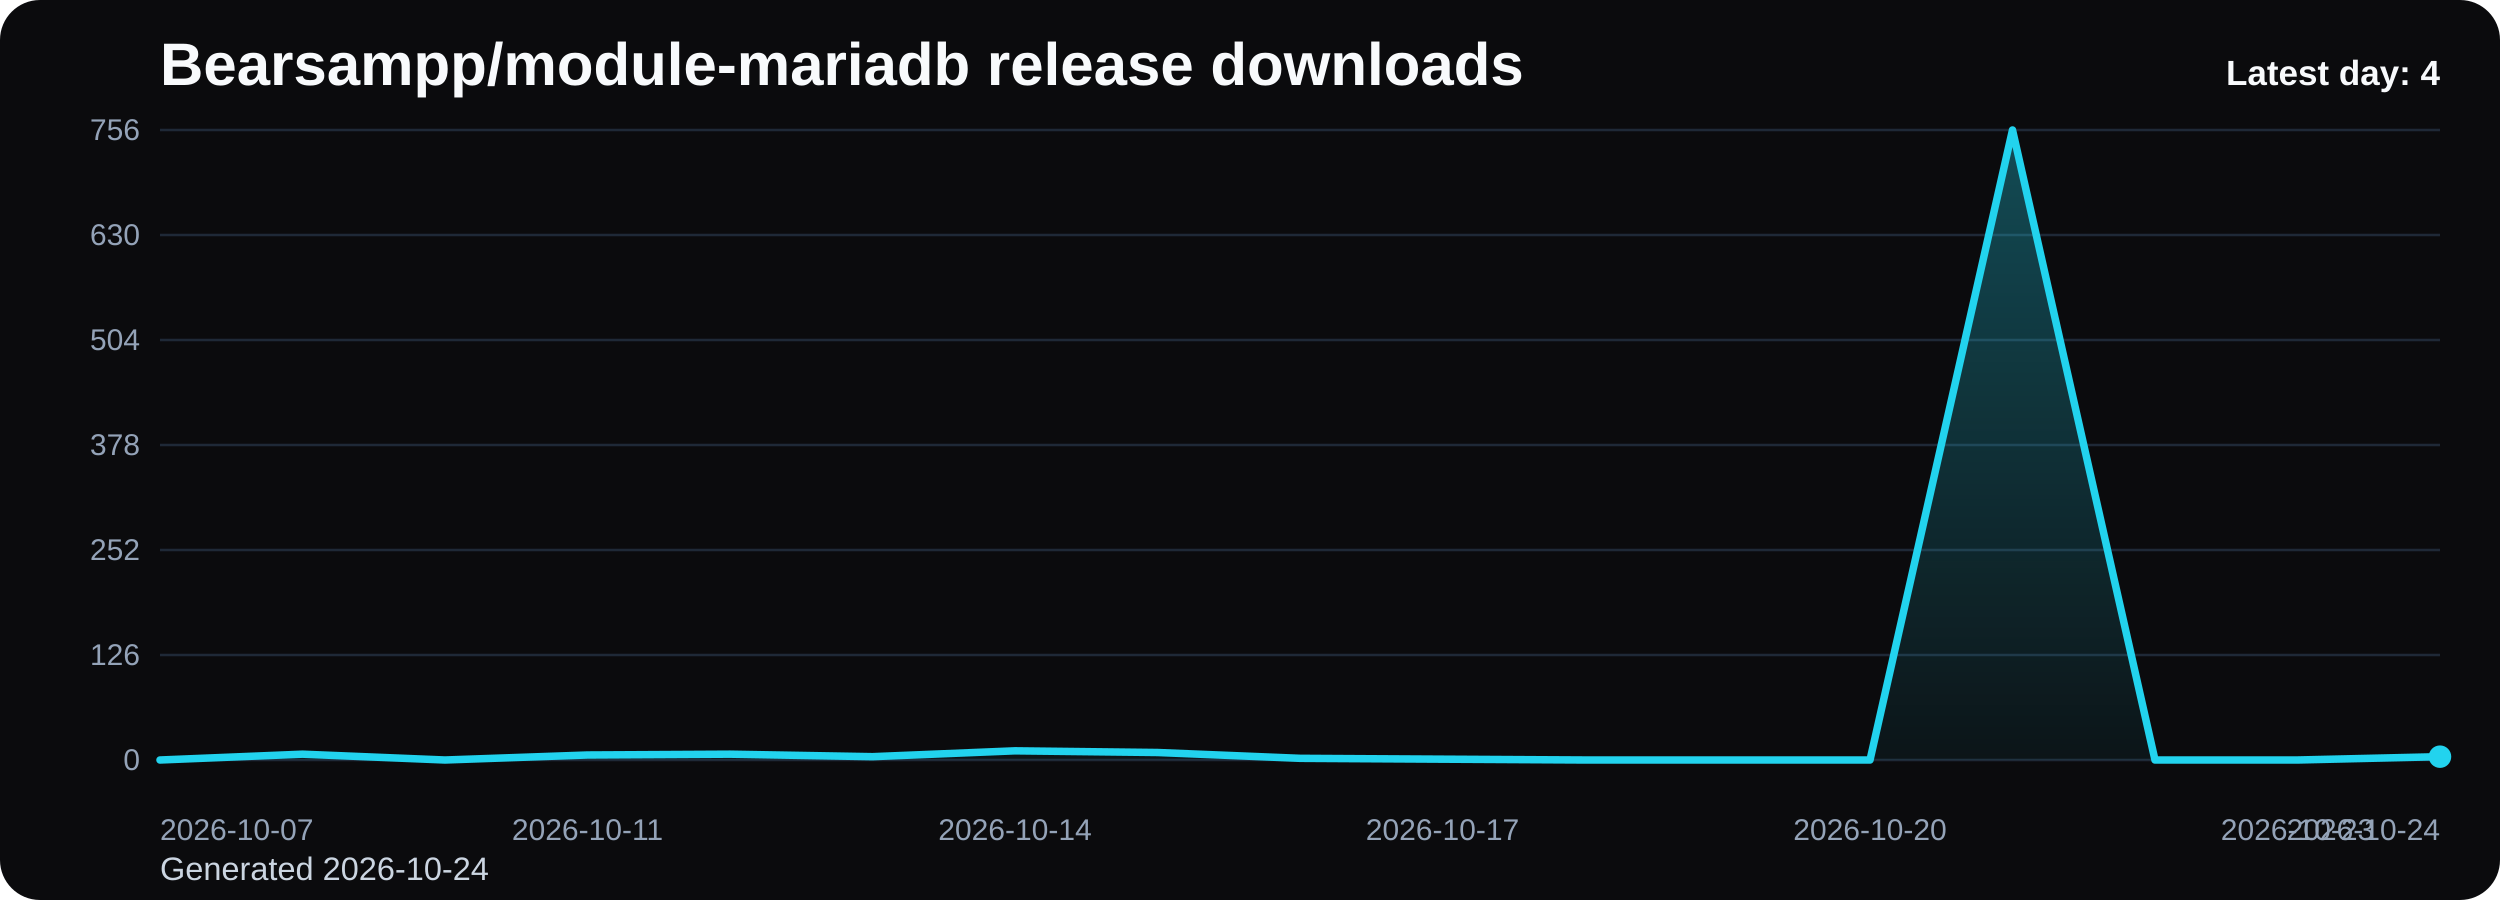
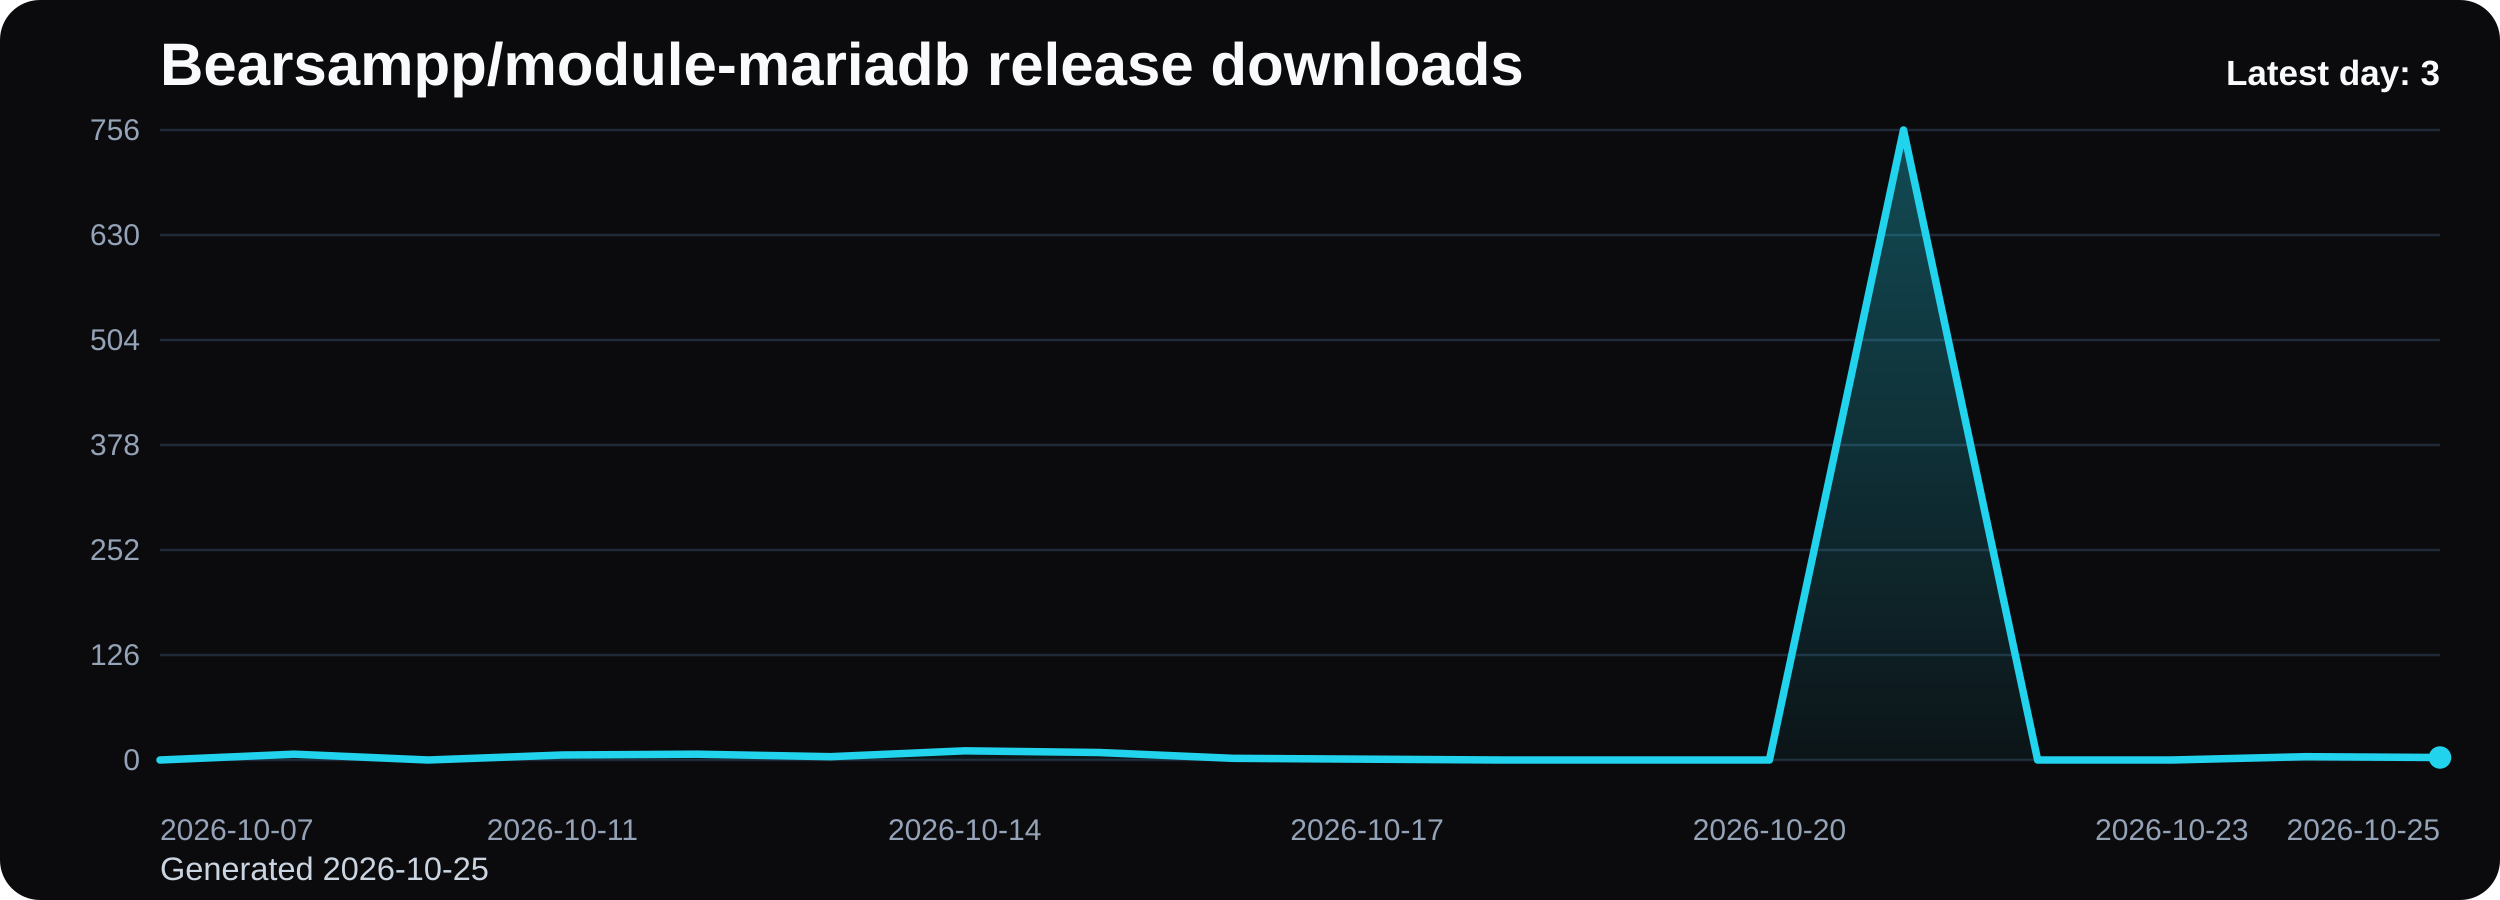
<svg xmlns="http://www.w3.org/2000/svg" viewBox="0 0 1000 360" role="img" aria-label="Bearsampp/module-mariadb release downloads chart">
  <defs>
    <linearGradient id="fill-daily-black" x1="0" y1="0" x2="0" y2="1">
      <stop offset="0%" stop-color="#22d3ee" stop-opacity="0.32" />
      <stop offset="100%" stop-color="#22d3ee" stop-opacity="0.05" />
    </linearGradient>
    <style>
      .bg { fill: #0b0b0d; }
      .title { font: 700 24px Arial, sans-serif; fill: #f8fafc; }
      .sub { font: 400 13px Arial, sans-serif; fill: #cbd5e1; }
      .grid { stroke: #1f2937; stroke-width: 1; }
      .axis { font: 400 12px Arial, sans-serif; fill: #94a3b8; }
      .line { fill: none; stroke: #22d3ee; stroke-width: 3; stroke-linecap: round; stroke-linejoin: round; }
      .dot { fill: #22d3ee; }
      .value { font: 600 11px Arial, sans-serif; fill: #cbd5e1; }
      .latest { font: 700 14px Arial, sans-serif; fill: #f8fafc; }
    </style>
  </defs>
  <rect class="bg" x="0" y="0" width="1000" height="360" rx="16" />
  <text class="title" x="64" y="34">Bearsampp/module-mariadb release downloads</text>
-   <text class="sub" x="64" y="352">Generated 2026-10-24</text>
+   <text class="sub" x="64" y="352">Generated 2026-10-25</text>
  <line x1="64" y1="52.00" x2="976" y2="52.00" class="grid" />
  <text x="56" y="56.00" text-anchor="end" class="axis">756</text>
  <line x1="64" y1="94.00" x2="976" y2="94.00" class="grid" />
  <text x="56" y="98.00" text-anchor="end" class="axis">630</text>
  <line x1="64" y1="136.00" x2="976" y2="136.00" class="grid" />
  <text x="56" y="140.00" text-anchor="end" class="axis">504</text>
  <line x1="64" y1="178.00" x2="976" y2="178.00" class="grid" />
  <text x="56" y="182.00" text-anchor="end" class="axis">378</text>
  <line x1="64" y1="220.00" x2="976" y2="220.00" class="grid" />
  <text x="56" y="224.00" text-anchor="end" class="axis">252</text>
  <line x1="64" y1="262.00" x2="976" y2="262.00" class="grid" />
  <text x="56" y="266.00" text-anchor="end" class="axis">126</text>
  <line x1="64" y1="304.00" x2="976" y2="304.00" class="grid" />
  <text x="56" y="308.00" text-anchor="end" class="axis">0</text>
-   <path d="M 64.00 304 L 64.00 304.00 L 121.00 301.67 L 178.00 304.00 L 235.00 302.00 L 292.00 301.67 L 349.00 302.67 L 406.00 300.33 L 463.00 301.00 L 520.00 303.33 L 577.00 303.67 L 634.00 304.00 L 691.00 304.00 L 748.00 304.00 L 805.00 52.00 L 862.00 304.00 L 919.00 304.00 L 976.00 302.67 L 976.00 304 Z" fill="url(#fill-daily-black)" />
-   <polyline class="line" points="64.00,304.00 121.00,301.67 178.00,304.00 235.00,302.00 292.00,301.67 349.00,302.67 406.00,300.33 463.00,301.00 520.00,303.33 577.00,303.67 634.00,304.00 691.00,304.00 748.00,304.00 805.00,52.00 862.00,304.00 919.00,304.00 976.00,302.67" />
-   <circle class="dot" cx="976.00" cy="302.67" r="4.5" />
+   <path d="M 64.00 304 L 64.00 304.00 L 117.65 301.67 L 171.29 304.00 L 224.94 302.00 L 278.59 301.67 L 332.24 302.67 L 385.88 300.33 L 439.53 301.00 L 493.18 303.33 L 546.82 303.67 L 600.47 304.00 L 654.12 304.00 L 707.76 304.00 L 761.41 52.00 L 815.06 304.00 L 868.71 304.00 L 922.35 302.67 L 976.00 303.00 L 976.00 304 Z" fill="url(#fill-daily-black)" />
+   <polyline class="line" points="64.00,304.00 117.65,301.67 171.29,304.00 224.94,302.00 278.59,301.67 332.24,302.67 385.88,300.33 439.53,301.00 493.18,303.33 546.82,303.67 600.47,304.00 654.12,304.00 707.76,304.00 761.41,52.00 815.06,304.00 868.71,304.00 922.35,302.67 976.00,303.00" />
+   <circle class="dot" cx="976.00" cy="303.00" r="4.5" />
  <text class="axis" x="64.00" y="336" text-anchor="start">2026-10-07</text>
-   <text class="axis" x="235.00" y="336" text-anchor="middle">2026-10-11</text>
-   <text class="axis" x="406.00" y="336" text-anchor="middle">2026-10-14</text>
-   <text class="axis" x="577.00" y="336" text-anchor="middle">2026-10-17</text>
-   <text class="axis" x="748.00" y="336" text-anchor="middle">2026-10-20</text>
-   <text class="axis" x="919.00" y="336" text-anchor="middle">2026-10-23</text>
-   <text class="axis" x="976.00" y="336" text-anchor="end">2026-10-24</text>
-   <text class="latest" x="976" y="34" text-anchor="end">Latest day: 4</text>
+   <text class="axis" x="224.94" y="336" text-anchor="middle">2026-10-11</text>
+   <text class="axis" x="385.88" y="336" text-anchor="middle">2026-10-14</text>
+   <text class="axis" x="546.82" y="336" text-anchor="middle">2026-10-17</text>
+   <text class="axis" x="707.76" y="336" text-anchor="middle">2026-10-20</text>
+   <text class="axis" x="868.71" y="336" text-anchor="middle">2026-10-23</text>
+   <text class="axis" x="976.00" y="336" text-anchor="end">2026-10-25</text>
+   <text class="latest" x="976" y="34" text-anchor="end">Latest day: 3</text>
</svg>
